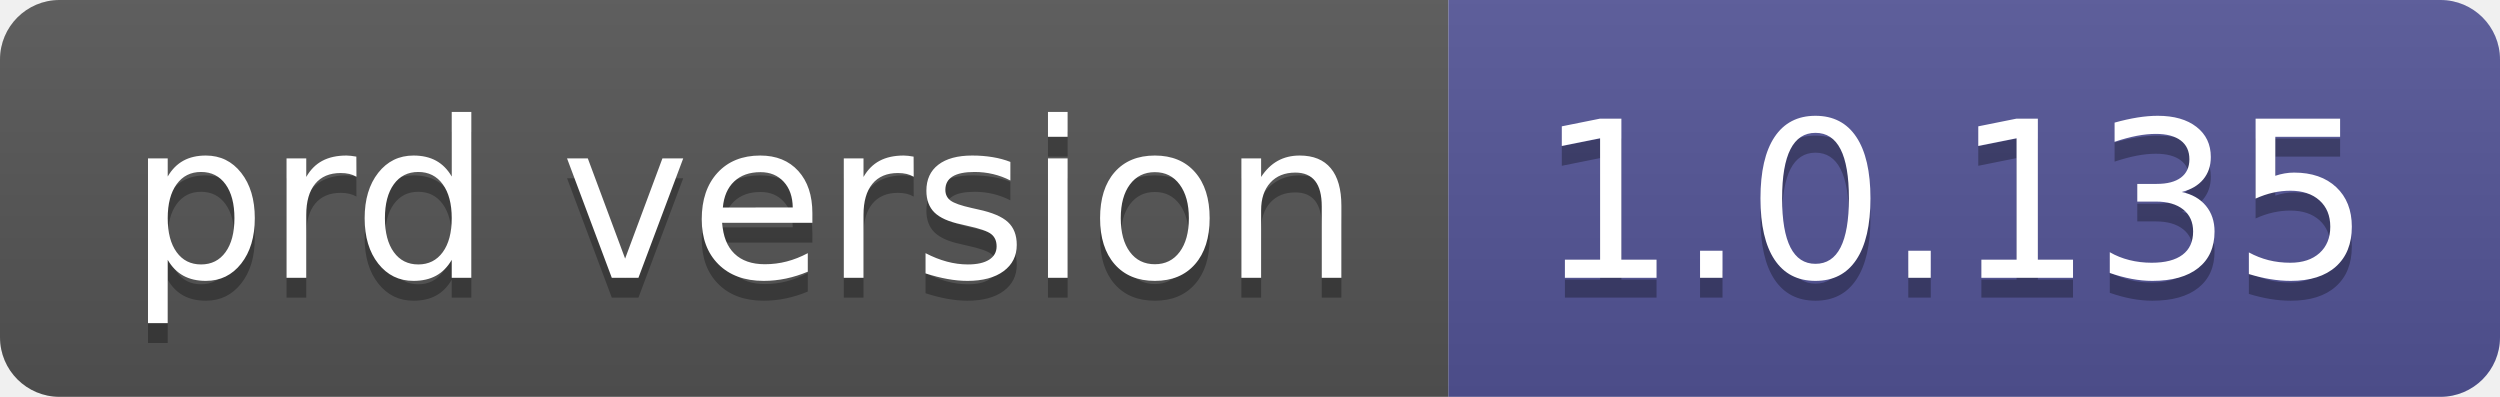
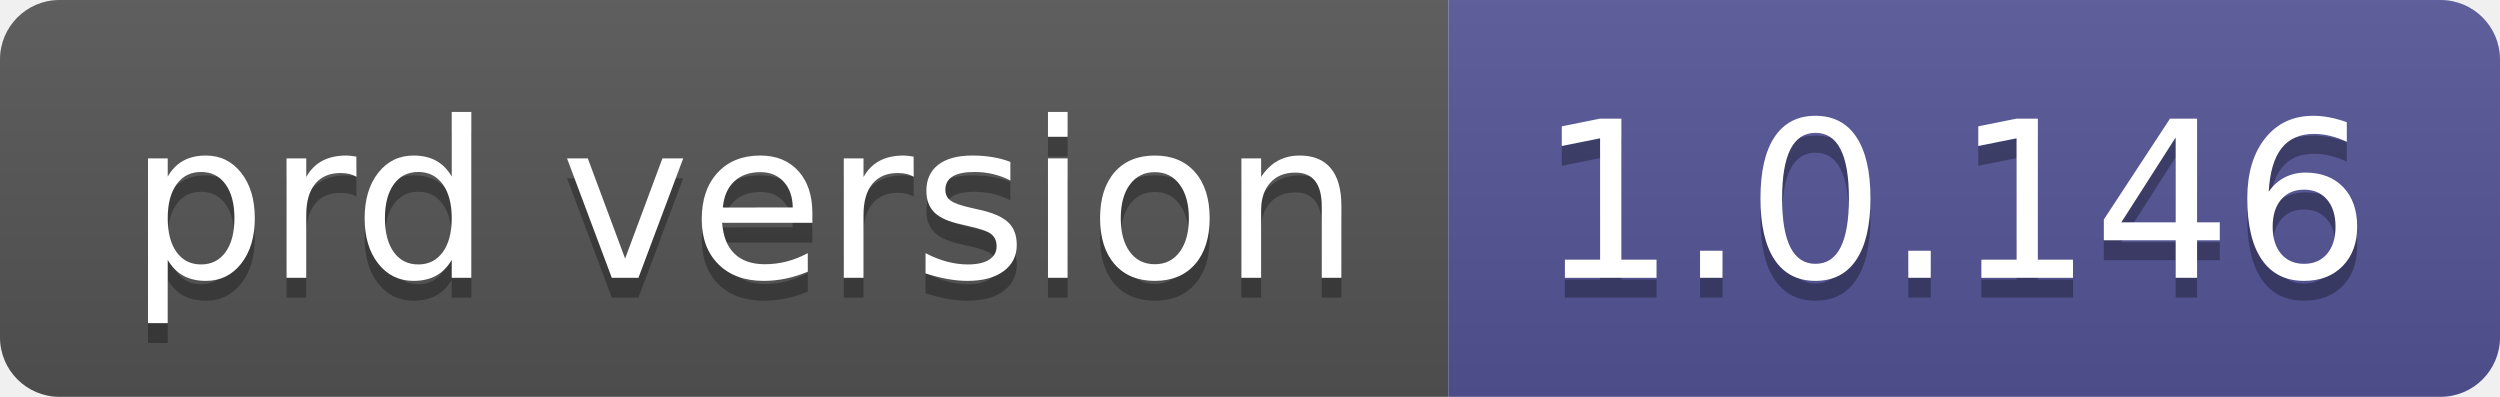
- <svg xmlns="http://www.w3.org/2000/svg" width="126" height="20" role="img" aria-label="prd version: 1.0.135">
+ <svg xmlns="http://www.w3.org/2000/svg" width="126" height="20" role="img" aria-label="prd version: 1.0.146">
  <linearGradient id="s" x2="0" y2="100%">
    <stop offset="0" stop-color="#bbb" stop-opacity=".1" />
    <stop offset="1" stop-opacity=".1" />
  </linearGradient>
  <clipPath id="r">
    <rect width="126" height="20" rx="3" fill="#fff" />
  </clipPath>
  <g clip-path="url(#r)">
    <rect width="73" height="20" fill="#555" />
    <rect x="73" width="53" height="20" fill="#535597" />
    <rect width="126" height="20" fill="url(#s)" />
  </g>
  <g fill="#fff" text-anchor="middle" font-family="Verdana,Geneva,DejaVu Sans,sans-serif" text-rendering="geometricPrecision" font-size="110">
    <text aria-hidden="true" x="375" y="150" fill="#010101" fill-opacity=".3" transform="scale(.1)" textLength="630">prd version</text>
    <text x="375" y="140" transform="scale(.1)" fill="#fff" textLength="630">prd version</text>
-     <text aria-hidden="true" x="985" y="150" fill="#010101" fill-opacity=".3" transform="scale(.1)" textLength="430">1.0.135</text>
-     <text x="985" y="140" transform="scale(.1)" fill="#fff" textLength="430">1.0.135</text>
+     <text aria-hidden="true" x="985" y="150" fill="#010101" fill-opacity=".3" transform="scale(.1)" textLength="430">1.0.146</text>
+     <text x="985" y="140" transform="scale(.1)" fill="#fff" textLength="430">1.0.146</text>
  </g>
</svg>
